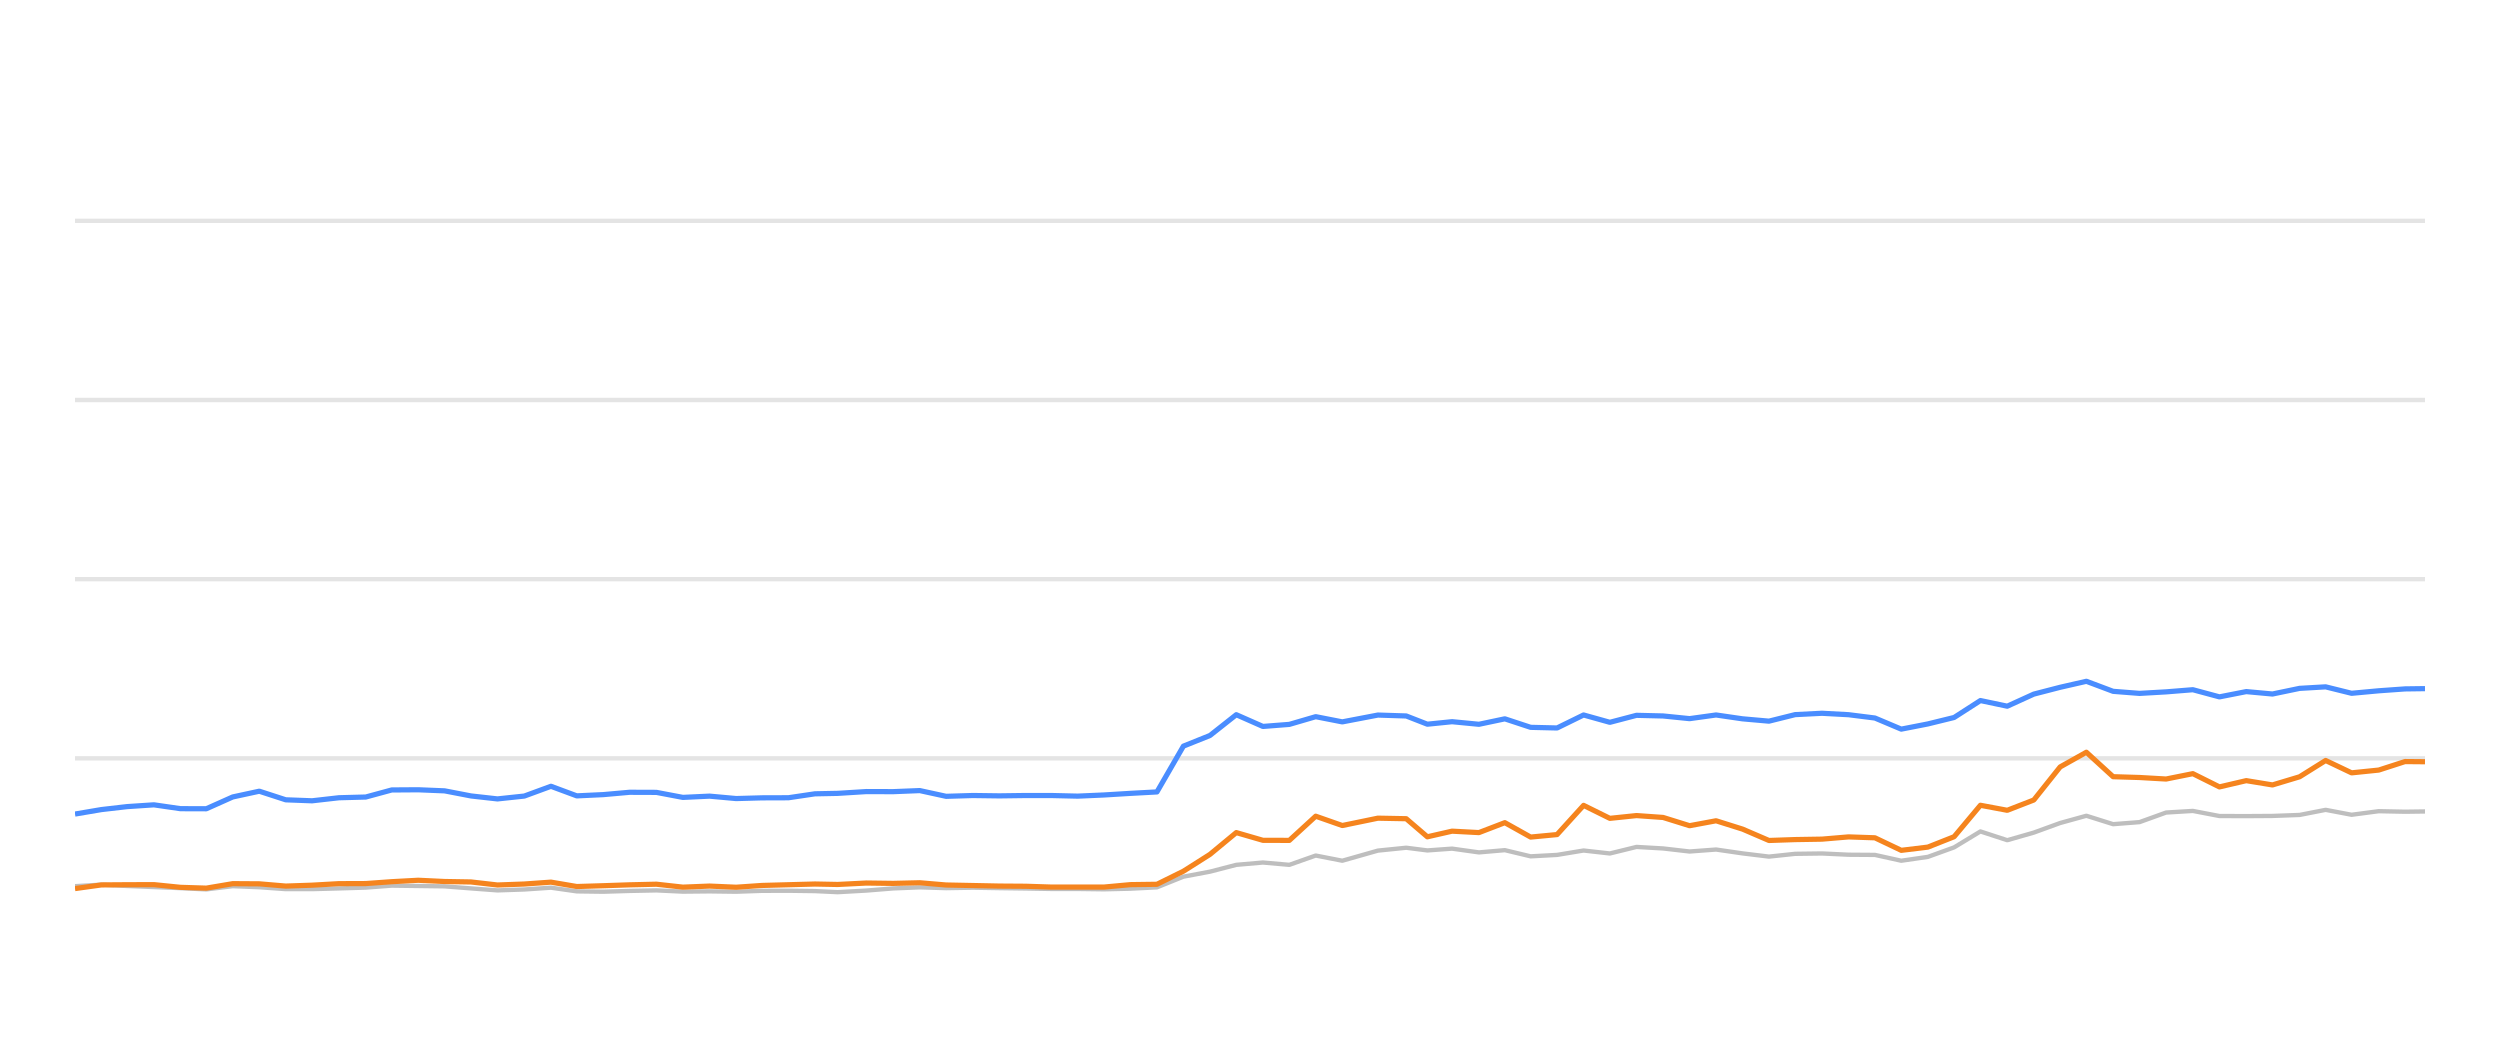
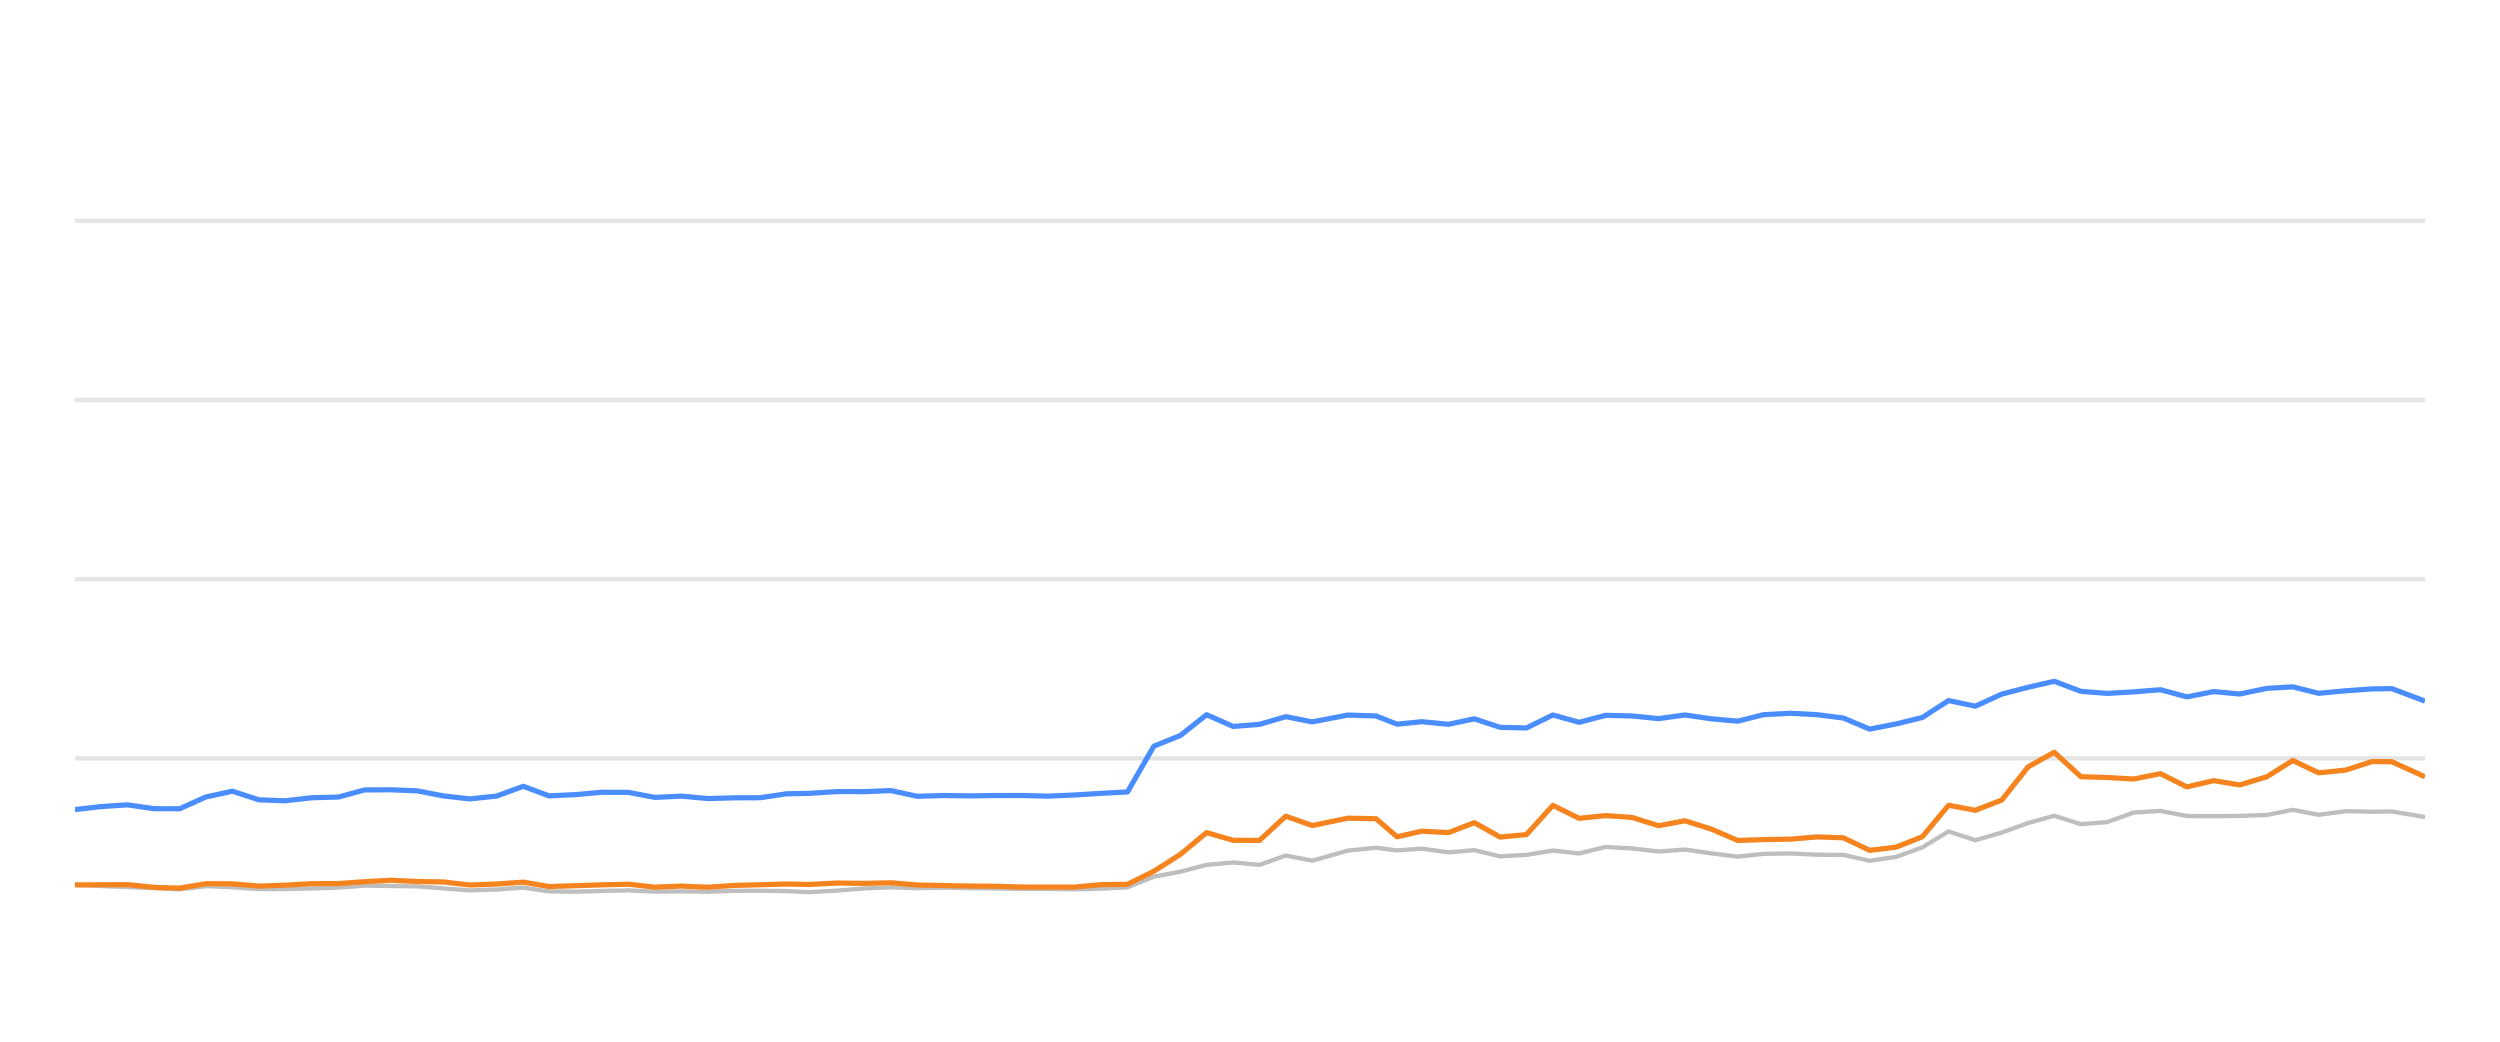
<svg xmlns="http://www.w3.org/2000/svg" width="288pt" height="120pt" viewBox="0 0 288 120" version="1.1">
  <defs>
    <style type="text/css">*{stroke-linejoin: round; stroke-linecap: butt}</style>
  </defs>
  <g id="figure_1">
    <g id="patch_1">
      <path d="M 0 120  L 288 120  L 288 0  L 0 0  L 0 120  z " style="fill: none; opacity: 0" />
    </g>
    <g id="axes_1">
      <g id="patch_2">
        <path d="M 8.64 108  L 279.36 108  L 279.36 4.8  L 8.64 4.8  L 8.64 108  z " style="fill: none" />
      </g>
      <g id="matplotlib.axis_1" />
      <g id="matplotlib.axis_2" />
      <g id="line2d_1">
-         <path d="M 8.64 87.36  L 279.36 87.36  " clip-path="url(#pcc431faa74)" style="fill: none; stroke: #b2b2b2; stroke-opacity: 0.35; stroke-width: 0.5; stroke-linecap: square" />
+         <path d="M 8.64 87.36  L 279.36 87.36  " clip-path="url(#p39a43ac06d)" style="fill: none; stroke: #b2b2b2; stroke-opacity: 0.35; stroke-width: 0.5; stroke-linecap: square" />
      </g>
      <g id="line2d_2">
-         <path d="M 8.64 66.72  L 279.36 66.72  " clip-path="url(#pcc431faa74)" style="fill: none; stroke: #b2b2b2; stroke-opacity: 0.35; stroke-width: 0.5; stroke-linecap: square" />
+         <path d="M 8.64 66.72  L 279.36 66.72  " clip-path="url(#p39a43ac06d)" style="fill: none; stroke: #b2b2b2; stroke-opacity: 0.35; stroke-width: 0.5; stroke-linecap: square" />
      </g>
      <g id="line2d_3">
-         <path d="M 8.64 46.08  L 279.36 46.08  " clip-path="url(#pcc431faa74)" style="fill: none; stroke: #b2b2b2; stroke-opacity: 0.35; stroke-width: 0.5; stroke-linecap: square" />
+         <path d="M 8.64 46.08  L 279.36 46.08  " clip-path="url(#p39a43ac06d)" style="fill: none; stroke: #b2b2b2; stroke-opacity: 0.35; stroke-width: 0.5; stroke-linecap: square" />
      </g>
      <g id="line2d_4">
-         <path d="M 8.64 25.44  L 279.36 25.44  " clip-path="url(#pcc431faa74)" style="fill: none; stroke: #b2b2b2; stroke-opacity: 0.35; stroke-width: 0.5; stroke-linecap: square" />
+         <path d="M 8.64 25.44  L 279.36 25.44  " clip-path="url(#p39a43ac06d)" style="fill: none; stroke: #b2b2b2; stroke-opacity: 0.35; stroke-width: 0.5; stroke-linecap: square" />
      </g>
      <g id="line2d_5">
-         <path d="M 8.64 102.087  L 11.681 101.911  L 14.639 102.066  L 17.733 102.19  L 20.788 102.314  L 23.765 102.458  L 26.814 102.087  L 29.87 102.21  L 32.918 102.427  L 35.951 102.427  L 39.045 102.345  L 42.134 102.252  L 45.127 102.025  L 48.177 102.066  L 51.22 102.107  L 54.267 102.345  L 57.307 102.572  L 60.405 102.468  L 63.471 102.262  L 66.446 102.685  L 69.502 102.726  L 72.528 102.634  L 75.619 102.572  L 78.666 102.716  L 81.739 102.685  L 84.802 102.726  L 87.787 102.623  L 90.825 102.613  L 93.883 102.654  L 96.499 102.778  L 99.811 102.592  L 102.893 102.345  L 105.957 102.221  L 108.99 102.314  L 112.078 102.262  L 115.133 102.314  L 118.178 102.355  L 121.082 102.407  L 124.145 102.407  L 127.188 102.448  L 130.229 102.376  L 133.281 102.221  L 136.328 100.993  L 139.388 100.415  L 142.42 99.63  L 145.487 99.362  L 148.531 99.63  L 151.571 98.557  L 154.631 99.156  L 158.732 97.99  L 161.998 97.659  L 164.43 97.969  L 167.279 97.763  L 170.373 98.196  L 173.357 97.938  L 176.329 98.65  L 179.375 98.485  L 182.429 97.979  L 185.456 98.32  L 188.523 97.566  L 191.589 97.742  L 194.639 98.093  L 197.691 97.866  L 200.74 98.31  L 203.785 98.681  L 206.804 98.361  L 209.894 98.32  L 212.954 98.464  L 215.991 98.485  L 219.025 99.156  L 222.09 98.712  L 225.114 97.618  L 228.144 95.781  L 231.236 96.792  L 234.294 95.915  L 237.328 94.811  L 240.35 93.975  L 243.431 94.945  L 246.475 94.708  L 249.534 93.604  L 252.617 93.418  L 255.68 94.006  L 258.769 94.016  L 261.789 93.996  L 264.913 93.882  L 267.914 93.294  L 270.903 93.862  L 274.029 93.449  L 277.06 93.511  L 279.36 93.48  " clip-path="url(#pcc431faa74)" style="fill: none; stroke: #bebebe; stroke-width: 0.5; stroke-linecap: round" />
+         <path d="M 8.64 101.911  L 11.589 102.066  L 14.674 102.19  L 17.72 102.314  L 20.689 102.458  L 23.729 102.087  L 26.776 102.21  L 29.815 102.427  L 32.84 102.427  L 35.924 102.345  L 39.005 102.252  L 41.989 102.025  L 45.03 102.066  L 48.065 102.107  L 51.102 102.345  L 54.134 102.572  L 57.223 102.468  L 60.28 102.262  L 63.246 102.685  L 66.293 102.726  L 69.311 102.634  L 72.393 102.572  L 75.431 102.716  L 78.495 102.685  L 81.549 102.726  L 84.525 102.623  L 87.554 102.613  L 90.604 102.654  L 93.212 102.778  L 96.515 102.592  L 99.588 102.345  L 102.643 102.221  L 105.667 102.314  L 108.746 102.262  L 111.792 102.314  L 114.828 102.355  L 117.724 102.407  L 120.778 102.407  L 123.812 102.448  L 126.844 102.376  L 129.887 102.221  L 132.926 100.993  L 135.977 100.415  L 139 99.63  L 142.058 99.362  L 145.093 99.63  L 148.125 98.557  L 151.176 99.156  L 155.265 97.99  L 158.521 97.659  L 160.946 97.969  L 163.787 97.763  L 166.872 98.196  L 169.847 97.938  L 172.811 98.65  L 175.848 98.485  L 178.893 97.979  L 181.912 98.32  L 184.97 97.566  L 188.027 97.742  L 191.068 98.093  L 194.111 97.866  L 197.151 98.31  L 200.187 98.681  L 203.198 98.361  L 206.279 98.32  L 209.329 98.464  L 212.358 98.485  L 215.384 99.156  L 218.439 98.712  L 221.455 97.618  L 224.476 95.781  L 227.559 96.792  L 230.608 95.915  L 233.634 94.811  L 236.647 93.975  L 239.719 94.945  L 242.754 94.708  L 245.804 93.604  L 248.878 93.418  L 251.932 94.006  L 255.012 94.016  L 258.023 93.996  L 261.138 93.882  L 264.13 93.294  L 267.111 93.862  L 270.228 93.449  L 273.25 93.511  L 275.544 93.48  L 279.36 94.12  " clip-path="url(#p39a43ac06d)" style="fill: none; stroke: #bebebe; stroke-width: 0.5; stroke-linecap: round" />
      </g>
      <g id="line2d_6">
-         <path d="M 8.64 93.779  L 11.681 93.263  L 14.639 92.922  L 17.733 92.716  L 20.788 93.16  L 23.765 93.17  L 26.814 91.808  L 29.87 91.147  L 32.918 92.138  L 35.951 92.252  L 39.045 91.901  L 42.134 91.818  L 45.127 91.003  L 48.177 90.982  L 51.22 91.106  L 54.267 91.694  L 57.307 92.035  L 60.405 91.705  L 63.471 90.58  L 66.446 91.684  L 69.502 91.54  L 72.528 91.271  L 75.619 91.282  L 78.666 91.86  L 81.739 91.715  L 84.802 91.994  L 87.787 91.911  L 90.825 91.901  L 93.883 91.447  L 96.499 91.395  L 99.811 91.189  L 102.893 91.199  L 105.957 91.075  L 108.99 91.736  L 112.078 91.643  L 115.133 91.684  L 118.178 91.643  L 121.082 91.643  L 124.145 91.715  L 127.188 91.581  L 130.229 91.395  L 133.281 91.23  L 136.328 85.956  L 139.388 84.728  L 142.42 82.334  L 145.487 83.686  L 148.531 83.449  L 151.571 82.561  L 154.631 83.16  L 158.732 82.375  L 161.998 82.479  L 164.43 83.428  L 167.279 83.139  L 170.373 83.438  L 173.357 82.809  L 176.329 83.789  L 179.375 83.862  L 182.429 82.365  L 185.456 83.211  L 188.523 82.406  L 191.589 82.479  L 194.639 82.788  L 197.691 82.365  L 200.74 82.809  L 203.785 83.077  L 206.804 82.324  L 209.894 82.169  L 212.954 82.334  L 215.991 82.716  L 219.025 83.996  L 222.09 83.397  L 225.114 82.654  L 228.144 80.704  L 231.236 81.354  L 234.294 79.961  L 237.328 79.176  L 240.35 78.485  L 243.431 79.641  L 246.475 79.878  L 249.534 79.703  L 252.617 79.455  L 255.68 80.28  L 258.769 79.672  L 261.789 79.95  L 264.913 79.3  L 267.914 79.125  L 270.903 79.868  L 274.029 79.579  L 277.06 79.362  L 279.36 79.331  " clip-path="url(#pcc431faa74)" style="fill: none; stroke: #4a8dff; stroke-width: 0.6" />
+         <path d="M 8.64 93.263  L 11.589 92.922  L 14.674 92.716  L 17.72 93.16  L 20.689 93.17  L 23.729 91.808  L 26.776 91.147  L 29.815 92.138  L 32.84 92.252  L 35.924 91.901  L 39.005 91.818  L 41.989 91.003  L 45.03 90.982  L 48.065 91.106  L 51.102 91.694  L 54.134 92.035  L 57.223 91.705  L 60.28 90.58  L 63.246 91.684  L 66.293 91.54  L 69.311 91.271  L 72.393 91.282  L 75.431 91.86  L 78.495 91.715  L 81.549 91.994  L 84.525 91.911  L 87.554 91.901  L 90.604 91.447  L 93.212 91.395  L 96.515 91.189  L 99.588 91.199  L 102.643 91.075  L 105.667 91.736  L 108.746 91.643  L 111.792 91.684  L 114.828 91.643  L 117.724 91.643  L 120.778 91.715  L 123.812 91.581  L 126.844 91.395  L 129.887 91.23  L 132.926 85.956  L 135.977 84.728  L 139 82.334  L 142.058 83.686  L 145.093 83.449  L 148.125 82.561  L 151.176 83.16  L 155.265 82.375  L 158.521 82.479  L 160.946 83.428  L 163.787 83.139  L 166.872 83.438  L 169.847 82.809  L 172.811 83.789  L 175.848 83.862  L 178.893 82.365  L 181.912 83.211  L 184.97 82.406  L 188.027 82.479  L 191.068 82.788  L 194.111 82.365  L 197.151 82.809  L 200.187 83.077  L 203.198 82.324  L 206.279 82.169  L 209.329 82.334  L 212.358 82.716  L 215.384 83.996  L 218.439 83.397  L 221.455 82.654  L 224.476 80.704  L 227.559 81.354  L 230.608 79.961  L 233.634 79.176  L 236.647 78.485  L 239.719 79.641  L 242.754 79.878  L 245.804 79.703  L 248.878 79.455  L 251.932 80.28  L 255.012 79.672  L 258.023 79.95  L 261.138 79.3  L 264.13 79.125  L 267.111 79.868  L 270.228 79.579  L 273.25 79.362  L 275.544 79.331  L 279.36 80.766  " clip-path="url(#p39a43ac06d)" style="fill: none; stroke: #4a8dff; stroke-width: 0.6" />
      </g>
      <g id="line2d_7">
-         <path d="M 8.64 102.365  L 11.681 101.942  L 14.639 101.922  L 17.733 101.911  L 20.788 102.221  L 23.765 102.314  L 26.814 101.798  L 29.87 101.818  L 32.918 102.076  L 35.951 101.973  L 39.045 101.798  L 42.134 101.787  L 45.127 101.571  L 48.177 101.406  L 51.22 101.55  L 54.267 101.602  L 57.307 101.952  L 60.405 101.839  L 63.471 101.622  L 66.446 102.128  L 69.502 102.035  L 72.528 101.932  L 75.619 101.86  L 78.666 102.2  L 81.739 102.076  L 84.802 102.21  L 87.787 102.004  L 90.825 101.922  L 93.883 101.839  L 96.499 101.891  L 99.811 101.725  L 102.893 101.767  L 105.957 101.694  L 108.99 101.952  L 112.078 102.014  L 115.133 102.076  L 118.178 102.097  L 121.082 102.19  L 124.145 102.19  L 127.188 102.19  L 130.229 101.911  L 133.281 101.87  L 136.328 100.363  L 139.388 98.423  L 142.42 95.915  L 145.487 96.803  L 148.531 96.813  L 151.571 94.027  L 154.631 95.1  L 158.732 94.254  L 161.998 94.316  L 164.43 96.4  L 167.279 95.75  L 170.373 95.915  L 173.357 94.77  L 176.329 96.431  L 179.375 96.142  L 182.429 92.778  L 185.456 94.274  L 188.523 93.954  L 191.589 94.171  L 194.639 95.121  L 197.691 94.553  L 200.74 95.513  L 203.785 96.823  L 206.804 96.72  L 209.894 96.669  L 212.954 96.411  L 215.991 96.514  L 219.025 97.959  L 222.09 97.587  L 225.114 96.39  L 228.144 92.768  L 231.236 93.346  L 234.294 92.159  L 237.328 88.351  L 240.35 86.658  L 243.431 89.476  L 246.475 89.568  L 249.534 89.744  L 252.617 89.125  L 255.68 90.652  L 258.769 89.93  L 261.789 90.425  L 264.913 89.486  L 267.914 87.608  L 270.903 89.032  L 274.029 88.712  L 277.06 87.732  L 279.36 87.752  " clip-path="url(#pcc431faa74)" style="fill: none; stroke: #f5841e; stroke-width: 0.6" />
+         <path d="M 8.64 101.942  L 11.589 101.922  L 14.674 101.911  L 17.72 102.221  L 20.689 102.314  L 23.729 101.798  L 26.776 101.818  L 29.815 102.076  L 32.84 101.973  L 35.924 101.798  L 39.005 101.787  L 41.989 101.571  L 45.03 101.406  L 48.065 101.55  L 51.102 101.602  L 54.134 101.952  L 57.223 101.839  L 60.28 101.622  L 63.246 102.128  L 66.293 102.035  L 69.311 101.932  L 72.393 101.86  L 75.431 102.2  L 78.495 102.076  L 81.549 102.21  L 84.525 102.004  L 87.554 101.922  L 90.604 101.839  L 93.212 101.891  L 96.515 101.725  L 99.588 101.767  L 102.643 101.694  L 105.667 101.952  L 108.746 102.014  L 111.792 102.076  L 114.828 102.097  L 117.724 102.19  L 120.778 102.19  L 123.812 102.19  L 126.844 101.911  L 129.887 101.87  L 132.926 100.363  L 135.977 98.423  L 139 95.915  L 142.058 96.803  L 145.093 96.813  L 148.125 94.027  L 151.176 95.1  L 155.265 94.254  L 158.521 94.316  L 160.946 96.4  L 163.787 95.75  L 166.872 95.915  L 169.847 94.77  L 172.811 96.431  L 175.848 96.142  L 178.893 92.778  L 181.912 94.274  L 184.97 93.954  L 188.027 94.171  L 191.068 95.121  L 194.111 94.553  L 197.151 95.513  L 200.187 96.823  L 203.198 96.72  L 206.279 96.669  L 209.329 96.411  L 212.358 96.514  L 215.384 97.959  L 218.439 97.587  L 221.455 96.39  L 224.476 92.768  L 227.559 93.346  L 230.608 92.159  L 233.634 88.351  L 236.647 86.658  L 239.719 89.476  L 242.754 89.568  L 245.804 89.744  L 248.878 89.125  L 251.932 90.652  L 255.012 89.93  L 258.023 90.425  L 261.138 89.486  L 264.13 87.608  L 267.111 89.032  L 270.228 88.712  L 273.25 87.732  L 275.544 87.752  L 279.36 89.486  " clip-path="url(#p39a43ac06d)" style="fill: none; stroke: #f5841e; stroke-width: 0.6" />
      </g>
    </g>
  </g>
  <defs>
-     <clipPath id="pcc431faa74">
+     <clipPath id="p39a43ac06d">
      <rect x="8.64" y="4.8" width="270.72" height="103.2" />
    </clipPath>
  </defs>
</svg>
